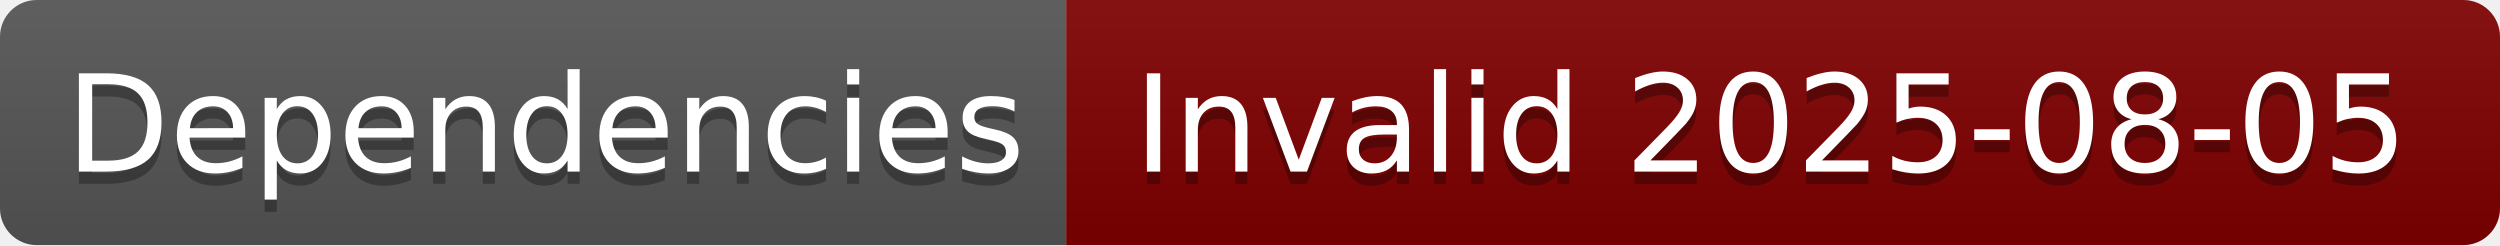
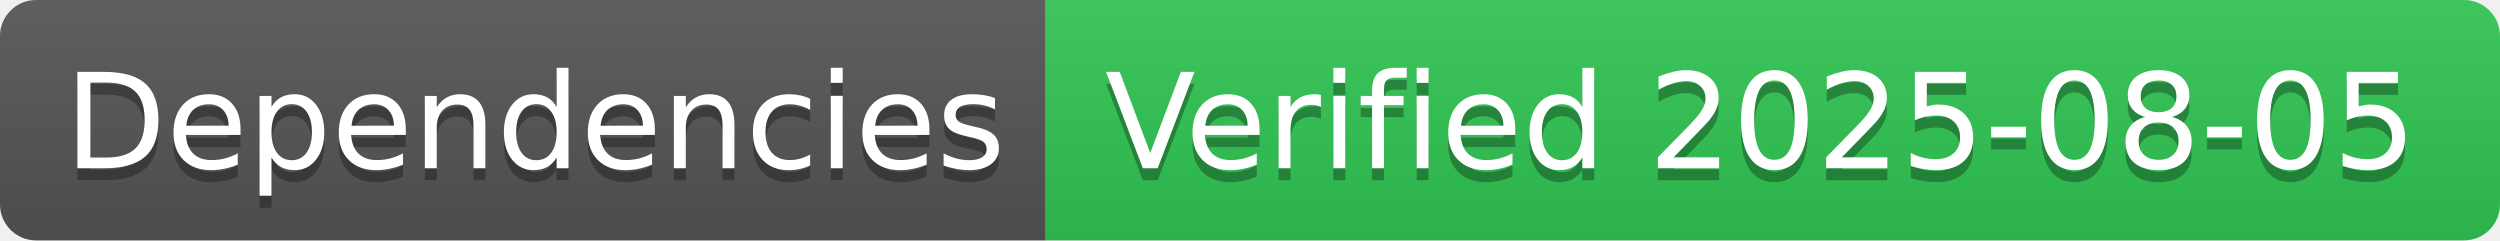
- <svg xmlns="http://www.w3.org/2000/svg" width="204" height="20" role="img" aria-label="Dependencies: Invalid 2025-08-05">
+ <svg xmlns="http://www.w3.org/2000/svg" width="208" height="20" role="img" aria-label="Dependencies: Verified 2025-08-05">
  <linearGradient id="s" x2="0" y2="100%">
    <stop offset="0" stop-color="#bbb" stop-opacity=".1" />
    <stop offset="1" stop-opacity=".1" />
  </linearGradient>
  <clipPath id="r">
-     <rect width="204" height="20" rx="3" fill="#fff" />
+     <rect width="208" height="20" rx="3" fill="#fff" />
  </clipPath>
  <g clip-path="url(#r)">
    <rect width="87" height="20" fill="#555" />
-     <rect x="87" width="117" height="20" fill="#800000" />
-     <rect width="204" height="20" fill="url(#s)" />
+     <rect x="87" width="121" height="20" fill="#31c653" />
+     <rect width="208" height="20" fill="url(#s)" />
  </g>
  <g fill="#fff" text-anchor="middle" font-family="Verdana,Geneva,DejaVu Sans,sans-serif" text-rendering="geometricPrecision" font-size="110">
    <text aria-hidden="true" x="445" y="150" fill="#010101" fill-opacity=".3" transform="scale(.1)" textLength="770">Dependencies</text>
    <text x="445" y="140" transform="scale(.1)" fill="#fff" textLength="770">Dependencies</text>
-     <text aria-hidden="true" x="1445" y="150" fill="#010101" fill-opacity=".3" transform="scale(.1)" textLength="1070">Invalid 2025-08-05</text>
-     <text x="1445" y="140" transform="scale(.1)" fill="#fff" textLength="1070">Invalid 2025-08-05</text>
+     <text aria-hidden="true" x="1465" y="150" fill="#010101" fill-opacity=".3" transform="scale(.1)" textLength="1110">Verified 2025-08-05</text>
+     <text x="1465" y="140" transform="scale(.1)" fill="#fff" textLength="1110">Verified 2025-08-05</text>
  </g>
</svg>
